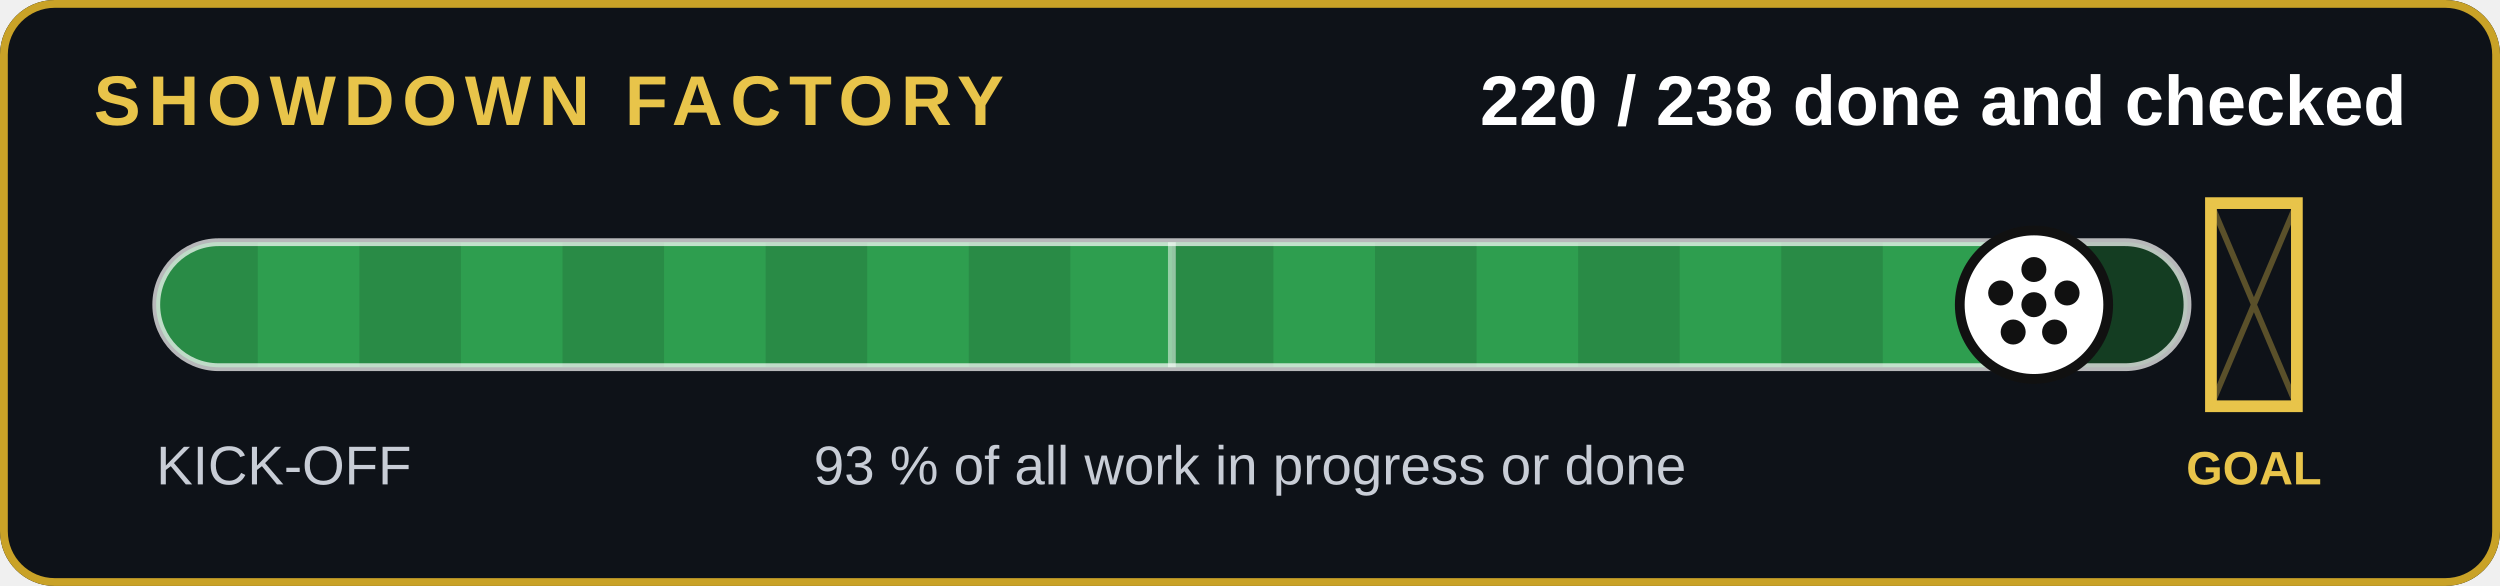
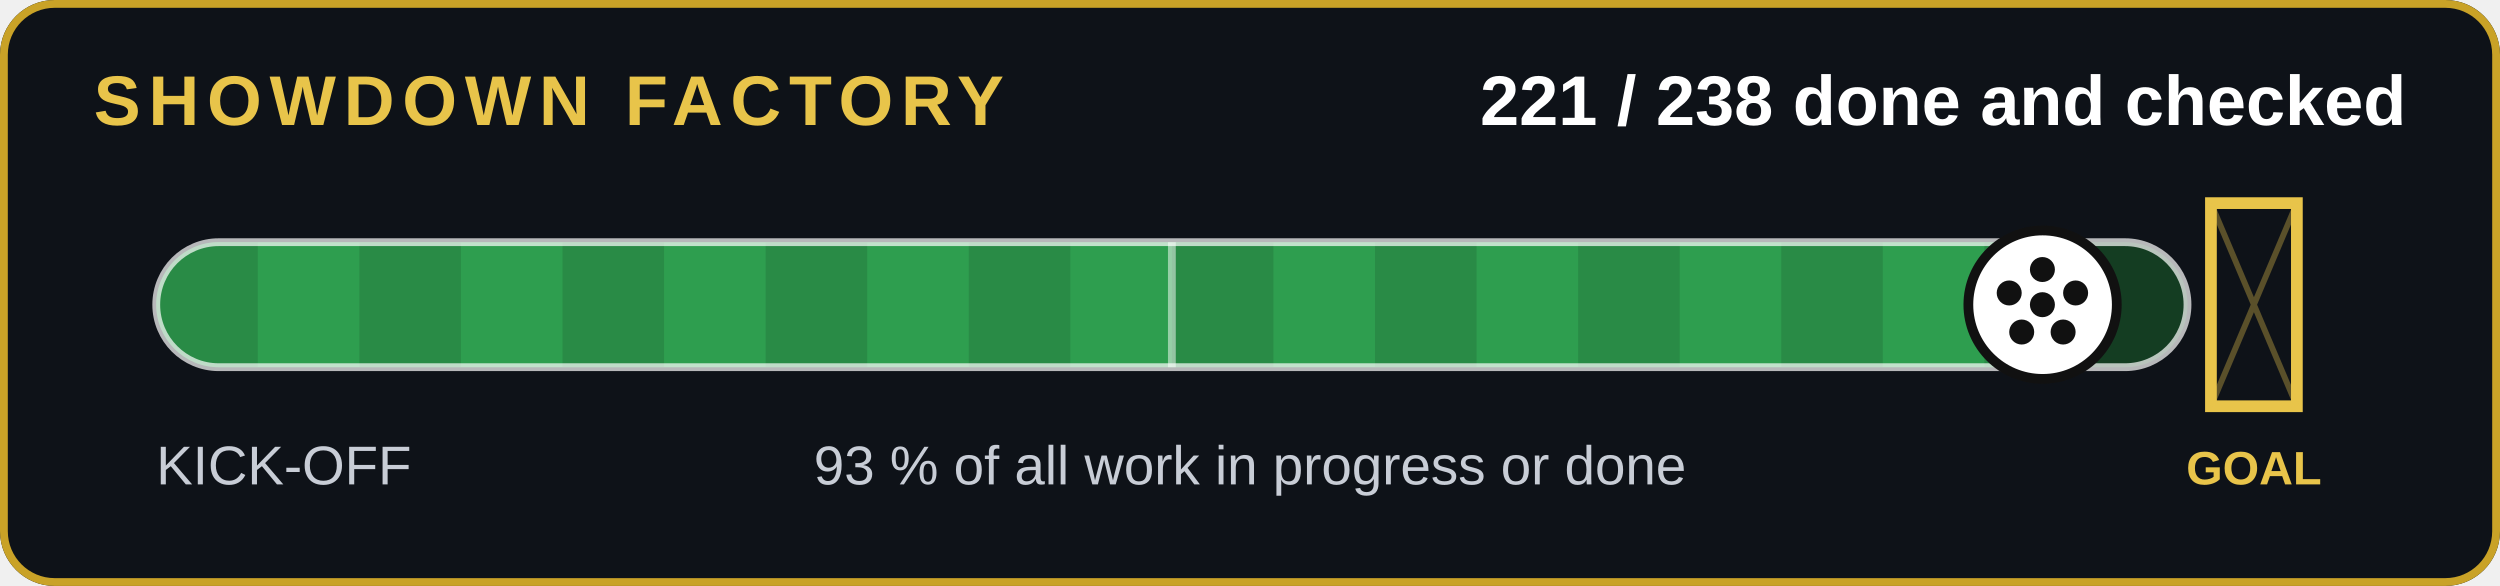
- <svg xmlns="http://www.w3.org/2000/svg" width="640" height="150" viewBox="0 0 640 150" role="img" aria-label="220 of 238 jobs done and checked">
+ <svg xmlns="http://www.w3.org/2000/svg" width="640" height="150" viewBox="0 0 640 150" role="img" aria-label="221 of 238 jobs done and checked">
  <rect width="640" height="150" rx="14" fill="#0e1218" />
  <rect x="1" y="1" width="638" height="148" rx="13" fill="none" stroke="#c9a227" stroke-width="2" />
  <text x="24" y="32" font-family="Arial,Helvetica,sans-serif" font-size="18" font-weight="700" fill="#e8c44a" letter-spacing="2">SHOWDOWN FACTORY</text>
-   <text x="616" y="32" text-anchor="end" font-family="Arial,Helvetica,sans-serif" font-size="18" font-weight="700" fill="#fff">220 / 238 done and checked</text>
+   <text x="616" y="32" text-anchor="end" font-family="Arial,Helvetica,sans-serif" font-size="18" font-weight="700" fill="#fff">221 / 238 done and checked</text>
  <clipPath id="c">
    <rect x="40" y="62" width="520" height="32" rx="16" />
  </clipPath>
  <rect x="40" y="62" width="520" height="32" rx="16" fill="#143d22" />
  <g clip-path="url(#c)">
-     <rect x="40" y="62" width="480.7" height="32" fill="#2e9e4f" />
+     <rect x="40" y="62" width="482.9" height="32" fill="#2e9e4f" />
    <rect x="40" y="62" width="26" height="32" fill="#000" opacity=".12" />
    <rect x="92" y="62" width="26" height="32" fill="#000" opacity=".12" />
    <rect x="144" y="62" width="26" height="32" fill="#000" opacity=".12" />
    <rect x="196" y="62" width="26" height="32" fill="#000" opacity=".12" />
    <rect x="248" y="62" width="26" height="32" fill="#000" opacity=".12" />
    <rect x="300" y="62" width="26" height="32" fill="#000" opacity=".12" />
    <rect x="352" y="62" width="26" height="32" fill="#000" opacity=".12" />
    <rect x="404" y="62" width="26" height="32" fill="#000" opacity=".12" />
    <rect x="456" y="62" width="26" height="32" fill="#000" opacity=".12" />
    <rect x="508" y="62" width="26" height="32" fill="#000" opacity=".12" />
  </g>
  <rect x="40" y="62" width="520" height="32" rx="16" fill="none" stroke="#fff" stroke-opacity=".7" stroke-width="2" />
  <line x1="300" y1="62" x2="300" y2="94" stroke="#fff" stroke-opacity=".5" stroke-width="2" />
  <g stroke="#e8c44a" stroke-width="3" fill="none">
    <path d="M566 52v52h22v-52z" />
  </g>
  <path d="M566 52l22 52M588 52l-22 52" stroke="#e8c44a" stroke-opacity=".35" stroke-width="1.5" />
  <text x="577" y="124" text-anchor="middle" font-family="Arial,Helvetica,sans-serif" font-size="12" font-weight="700" fill="#e8c44a">GOAL</text>
-   <circle cx="520.7" cy="78" r="19" fill="#fff" stroke="#111" stroke-width="2.5" />
+   <circle cx="522.9" cy="78" r="19" fill="#fff" stroke="#111" stroke-width="2.5" />
  <g transform="translate(0,0)">
-     <circle cx="520.672" cy="78" r="3.2" fill="#111" />
-     <circle cx="520.672" cy="69" r="3.2" fill="#111" />
-     <circle cx="529.172" cy="75" r="3.2" fill="#111" />
-     <circle cx="525.972" cy="85" r="3.2" fill="#111" />
-     <circle cx="515.372" cy="85" r="3.2" fill="#111" />
-     <circle cx="512.172" cy="75" r="3.2" fill="#111" />
+     <circle cx="522.857" cy="78" r="3.2" fill="#111" />
+     <circle cx="522.857" cy="69" r="3.2" fill="#111" />
+     <circle cx="531.357" cy="75" r="3.2" fill="#111" />
+     <circle cx="528.157" cy="85" r="3.2" fill="#111" />
+     <circle cx="517.557" cy="85" r="3.2" fill="#111" />
+     <circle cx="514.357" cy="75" r="3.2" fill="#111" />
  </g>
  <text x="40" y="124" font-family="Arial,Helvetica,sans-serif" font-size="14" fill="#c8cdd6">KICK-OFF</text>
  <text x="320" y="124" text-anchor="middle" font-family="Arial,Helvetica,sans-serif" font-size="14" fill="#c8cdd6">93 % of all work in progress or done</text>
</svg>
